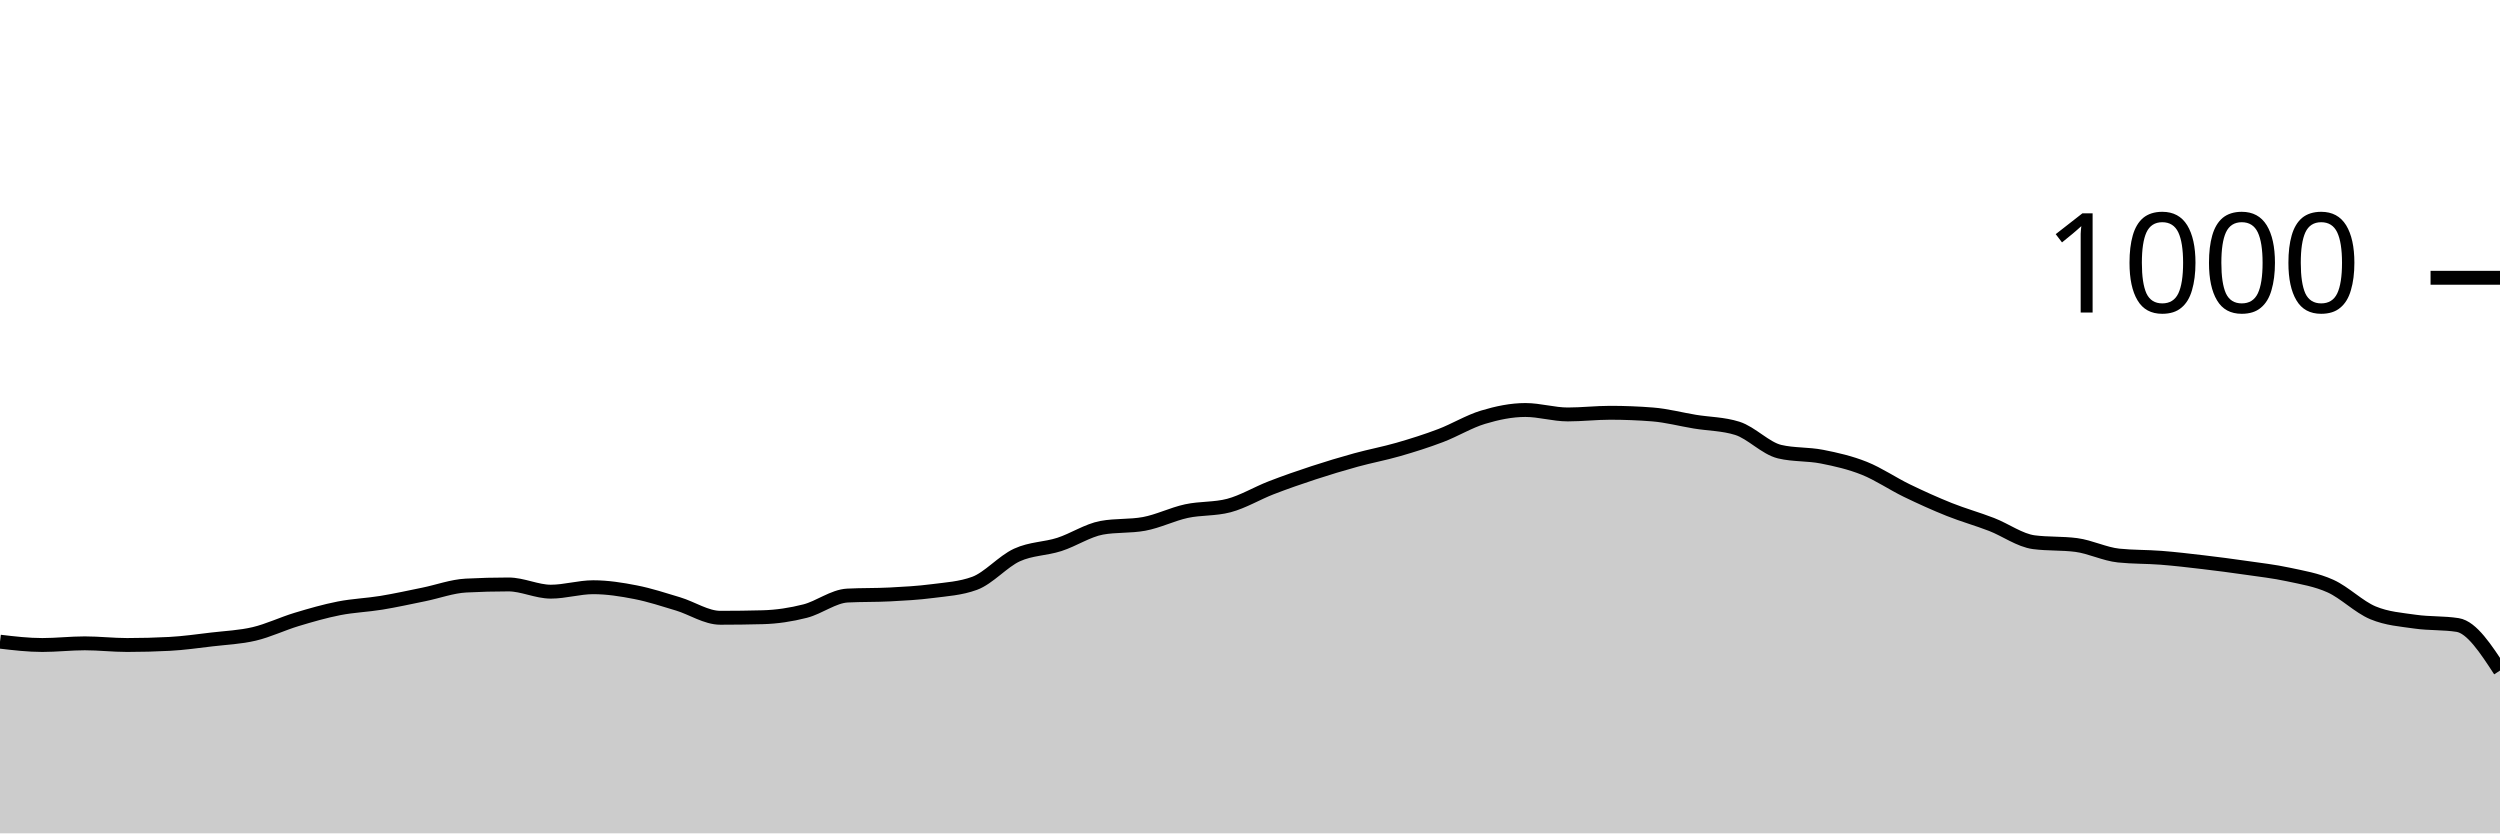
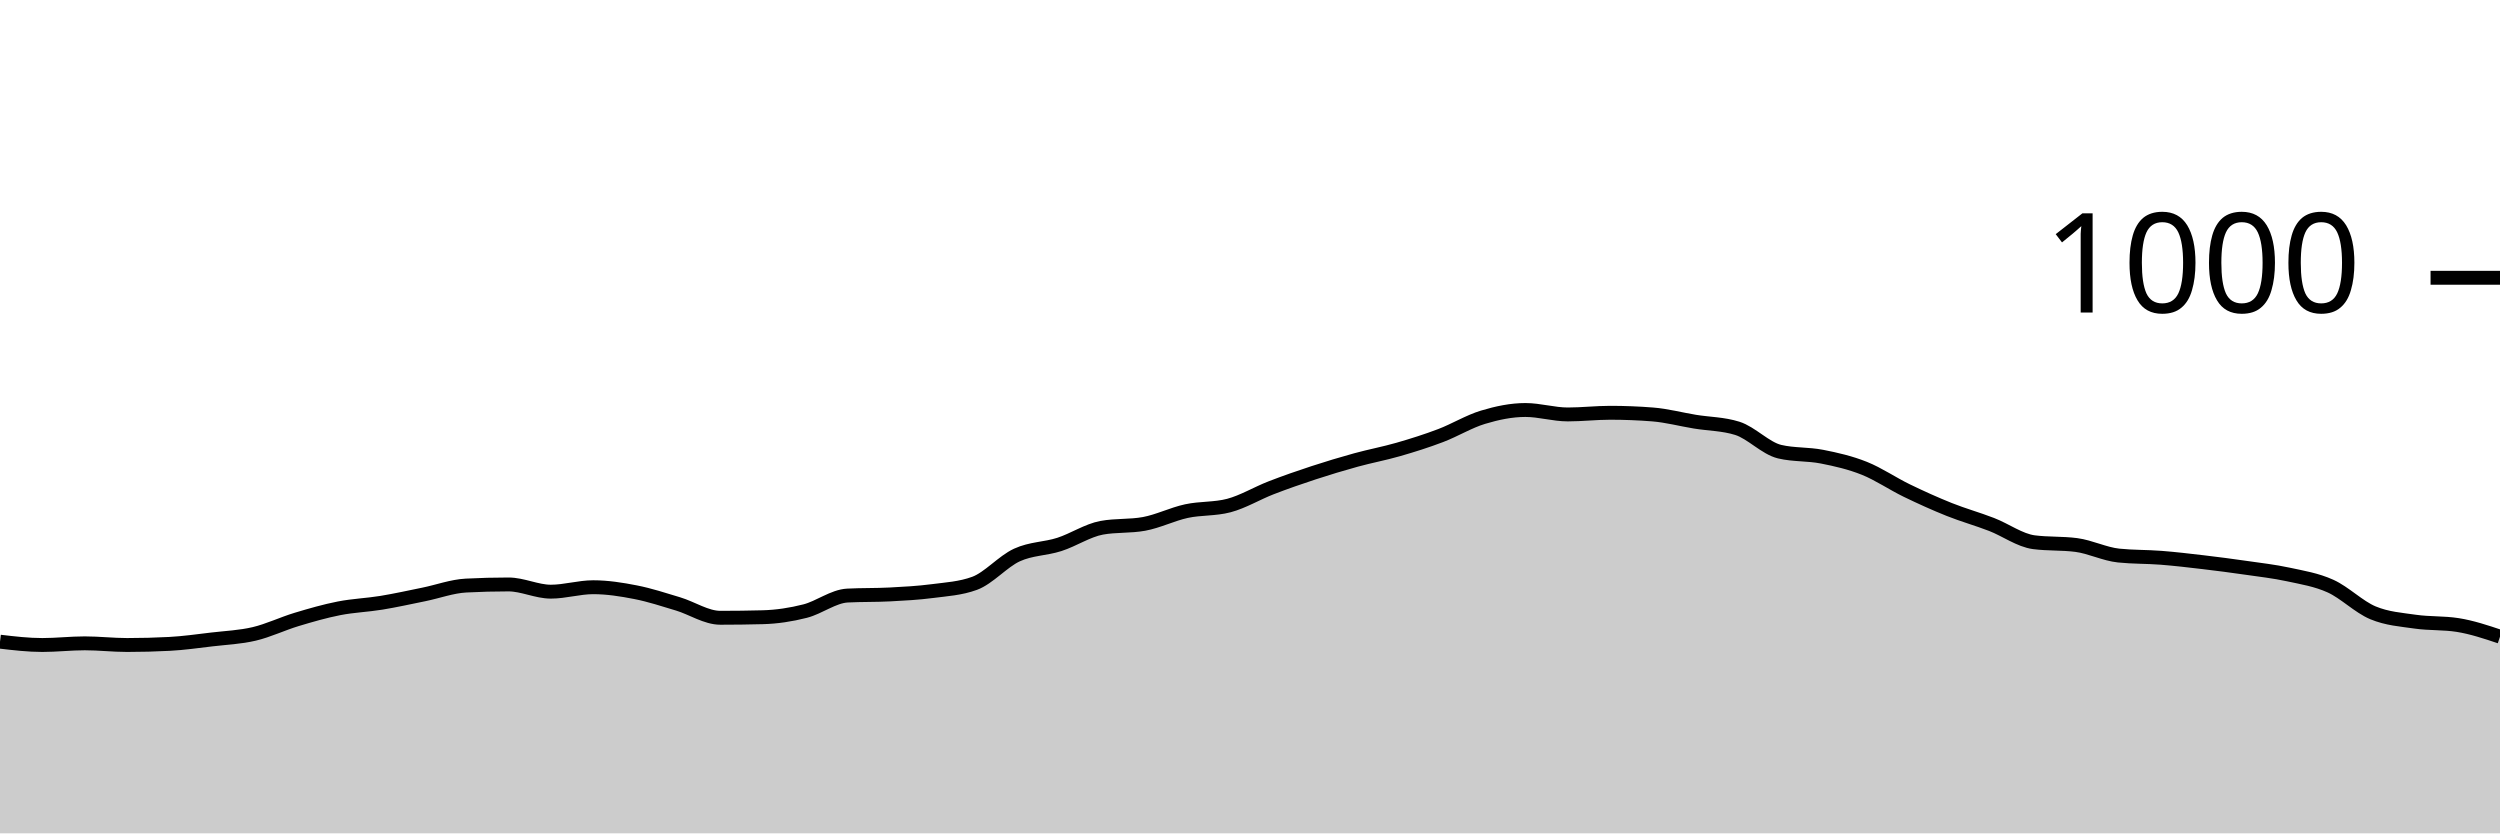
<svg xmlns="http://www.w3.org/2000/svg" viewBox="0 0 180 60">
  <g transform="translate(0,20)">
-     <path class="area" fill="rgba(0, 0, 0, 0.2)" d="M0,26.2C1.017,26.32,2.034,26.44,3.051,26.44C4.068,26.44,5.085,26.32,6.102,26.32C7.119,26.32,8.136,26.44,9.153,26.44C10.169,26.44,11.186,26.413,12.203,26.36C13.22,26.307,14.237,26.16,15.254,26.04C16.271,25.92,17.288,25.88,18.305,25.64C19.322,25.4,20.339,24.907,21.356,24.6C22.373,24.293,23.39,24,24.407,23.8C25.424,23.6,26.441,23.567,27.458,23.4C28.475,23.233,29.492,23.007,30.508,22.8C31.525,22.593,32.542,22.213,33.559,22.16C34.576,22.107,35.593,22.08,36.61,22.08C37.627,22.08,38.644,22.6,39.661,22.6C40.678,22.6,41.695,22.28,42.712,22.28C43.729,22.28,44.746,22.44,45.763,22.64C46.78,22.84,47.797,23.173,48.814,23.48C49.831,23.787,50.847,24.48,51.864,24.48C52.881,24.48,53.898,24.467,54.915,24.44C55.932,24.413,56.949,24.26,57.966,24C58.983,23.74,60,22.933,61.017,22.88C62.034,22.827,63.051,22.853,64.068,22.8C65.085,22.747,66.102,22.693,67.119,22.56C68.136,22.427,69.153,22.373,70.169,22C71.186,21.627,72.203,20.427,73.22,19.96C74.237,19.493,75.254,19.527,76.271,19.2C77.288,18.873,78.305,18.187,79.322,18C80.339,17.813,81.356,17.907,82.373,17.72C83.39,17.533,84.407,17.02,85.424,16.8C86.441,16.58,87.458,16.667,88.475,16.4C89.492,16.133,90.508,15.513,91.525,15.12C92.542,14.727,93.559,14.373,94.576,14.04C95.593,13.707,96.61,13.4,97.627,13.12C98.644,12.84,99.661,12.653,100.678,12.36C101.695,12.067,102.712,11.747,103.729,11.36C104.746,10.973,105.763,10.347,106.78,10.04C107.797,9.733,108.814,9.52,109.831,9.52C110.847,9.52,111.864,9.84,112.881,9.84C113.898,9.84,114.915,9.72,115.932,9.72C116.949,9.72,117.966,9.76,118.983,9.84C120,9.92,121.017,10.193,122.034,10.36C123.051,10.527,124.068,10.52,125.085,10.84C126.102,11.16,127.119,12.28,128.136,12.52C129.153,12.76,130.169,12.68,131.186,12.88C132.203,13.08,133.22,13.313,134.237,13.72C135.254,14.127,136.271,14.827,137.288,15.32C138.305,15.813,139.322,16.273,140.339,16.68C141.356,17.087,142.373,17.367,143.39,17.76C144.407,18.153,145.424,18.907,146.441,19.04C147.458,19.173,148.475,19.107,149.492,19.24C150.508,19.373,151.525,19.893,152.542,20C153.559,20.107,154.576,20.08,155.593,20.16C156.61,20.24,157.627,20.36,158.644,20.48C159.661,20.6,160.678,20.733,161.695,20.88C162.712,21.027,163.729,21.14,164.746,21.36C165.763,21.58,166.78,21.74,167.797,22.2C168.814,22.66,169.831,23.693,170.847,24.12C171.864,24.547,172.881,24.613,173.898,24.76C174.915,24.907,175.932,24.84,176.949,25C177.966,25.16,178.983,26.72,180,28.28L180,40C178.983,40,177.966,40,176.949,40C175.932,40,174.915,40,173.898,40C172.881,40,171.864,40,170.847,40C169.831,40,168.814,40,167.797,40C166.78,40,165.763,40,164.746,40C163.729,40,162.712,40,161.695,40C160.678,40,159.661,40,158.644,40C157.627,40,156.61,40,155.593,40C154.576,40,153.559,40,152.542,40C151.525,40,150.508,40,149.492,40C148.475,40,147.458,40,146.441,40C145.424,40,144.407,40,143.39,40C142.373,40,141.356,40,140.339,40C139.322,40,138.305,40,137.288,40C136.271,40,135.254,40,134.237,40C133.22,40,132.203,40,131.186,40C130.169,40,129.153,40,128.136,40C127.119,40,126.102,40,125.085,40C124.068,40,123.051,40,122.034,40C121.017,40,120,40,118.983,40C117.966,40,116.949,40,115.932,40C114.915,40,113.898,40,112.881,40C111.864,40,110.847,40,109.831,40C108.814,40,107.797,40,106.78,40C105.763,40,104.746,40,103.729,40C102.712,40,101.695,40,100.678,40C99.661,40,98.644,40,97.627,40C96.61,40,95.593,40,94.576,40C93.559,40,92.542,40,91.525,40C90.508,40,89.492,40,88.475,40C87.458,40,86.441,40,85.424,40C84.407,40,83.39,40,82.373,40C81.356,40,80.339,40,79.322,40C78.305,40,77.288,40,76.271,40C75.254,40,74.237,40,73.22,40C72.203,40,71.186,40,70.169,40C69.153,40,68.136,40,67.119,40C66.102,40,65.085,40,64.068,40C63.051,40,62.034,40,61.017,40C60,40,58.983,40,57.966,40C56.949,40,55.932,40,54.915,40C53.898,40,52.881,40,51.864,40C50.847,40,49.831,40,48.814,40C47.797,40,46.78,40,45.763,40C44.746,40,43.729,40,42.712,40C41.695,40,40.678,40,39.661,40C38.644,40,37.627,40,36.61,40C35.593,40,34.576,40,33.559,40C32.542,40,31.525,40,30.508,40C29.492,40,28.475,40,27.458,40C26.441,40,25.424,40,24.407,40C23.39,40,22.373,40,21.356,40C20.339,40,19.322,40,18.305,40C17.288,40,16.271,40,15.254,40C14.237,40,13.22,40,12.203,40C11.186,40,10.169,40,9.153,40C8.136,40,7.119,40,6.102,40C5.085,40,4.068,40,3.051,40C2.034,40,1.017,40,0,40Z" />
-     <path class="line" stroke="black" fill="none" d="M0,26.2C1.017,26.32,2.034,26.44,3.051,26.44C4.068,26.44,5.085,26.32,6.102,26.32C7.119,26.32,8.136,26.44,9.153,26.44C10.169,26.44,11.186,26.413,12.203,26.36C13.22,26.307,14.237,26.16,15.254,26.04C16.271,25.92,17.288,25.88,18.305,25.64C19.322,25.4,20.339,24.907,21.356,24.6C22.373,24.293,23.39,24,24.407,23.8C25.424,23.6,26.441,23.567,27.458,23.4C28.475,23.233,29.492,23.007,30.508,22.8C31.525,22.593,32.542,22.213,33.559,22.16C34.576,22.107,35.593,22.08,36.61,22.08C37.627,22.08,38.644,22.6,39.661,22.6C40.678,22.6,41.695,22.28,42.712,22.28C43.729,22.28,44.746,22.44,45.763,22.64C46.78,22.84,47.797,23.173,48.814,23.48C49.831,23.787,50.847,24.48,51.864,24.48C52.881,24.48,53.898,24.467,54.915,24.44C55.932,24.413,56.949,24.26,57.966,24C58.983,23.74,60,22.933,61.017,22.88C62.034,22.827,63.051,22.853,64.068,22.8C65.085,22.747,66.102,22.693,67.119,22.56C68.136,22.427,69.153,22.373,70.169,22C71.186,21.627,72.203,20.427,73.22,19.96C74.237,19.493,75.254,19.527,76.271,19.2C77.288,18.873,78.305,18.187,79.322,18C80.339,17.813,81.356,17.907,82.373,17.72C83.39,17.533,84.407,17.02,85.424,16.8C86.441,16.58,87.458,16.667,88.475,16.4C89.492,16.133,90.508,15.513,91.525,15.12C92.542,14.727,93.559,14.373,94.576,14.04C95.593,13.707,96.61,13.4,97.627,13.12C98.644,12.84,99.661,12.653,100.678,12.36C101.695,12.067,102.712,11.747,103.729,11.36C104.746,10.973,105.763,10.347,106.78,10.04C107.797,9.733,108.814,9.52,109.831,9.52C110.847,9.52,111.864,9.84,112.881,9.84C113.898,9.84,114.915,9.72,115.932,9.72C116.949,9.72,117.966,9.76,118.983,9.84C120,9.92,121.017,10.193,122.034,10.36C123.051,10.527,124.068,10.52,125.085,10.84C126.102,11.16,127.119,12.28,128.136,12.52C129.153,12.76,130.169,12.68,131.186,12.88C132.203,13.08,133.22,13.313,134.237,13.72C135.254,14.127,136.271,14.827,137.288,15.32C138.305,15.813,139.322,16.273,140.339,16.68C141.356,17.087,142.373,17.367,143.39,17.76C144.407,18.153,145.424,18.907,146.441,19.04C147.458,19.173,148.475,19.107,149.492,19.24C150.508,19.373,151.525,19.893,152.542,20C153.559,20.107,154.576,20.08,155.593,20.16C156.61,20.24,157.627,20.36,158.644,20.48C159.661,20.6,160.678,20.733,161.695,20.88C162.712,21.027,163.729,21.14,164.746,21.36C165.763,21.58,166.78,21.74,167.797,22.2C168.814,22.66,169.831,23.693,170.847,24.12C171.864,24.547,172.881,24.613,173.898,24.76C174.915,24.907,175.932,24.84,176.949,25C177.966,25.16,178.983,26.72,180,28.28" />
+     <path class="area" fill="rgba(0, 0, 0, 0.2)" d="M0,26.2C1.017,26.32,2.034,26.44,3.051,26.44C4.068,26.44,5.085,26.32,6.102,26.32C7.119,26.32,8.136,26.44,9.153,26.44C10.169,26.44,11.186,26.413,12.203,26.36C13.22,26.307,14.237,26.16,15.254,26.04C16.271,25.92,17.288,25.88,18.305,25.64C19.322,25.4,20.339,24.907,21.356,24.6C22.373,24.293,23.39,24,24.407,23.8C25.424,23.6,26.441,23.567,27.458,23.4C28.475,23.233,29.492,23.007,30.508,22.8C31.525,22.593,32.542,22.213,33.559,22.16C34.576,22.107,35.593,22.08,36.61,22.08C37.627,22.08,38.644,22.6,39.661,22.6C40.678,22.6,41.695,22.28,42.712,22.28C43.729,22.28,44.746,22.44,45.763,22.64C46.78,22.84,47.797,23.173,48.814,23.48C49.831,23.787,50.847,24.48,51.864,24.48C52.881,24.48,53.898,24.467,54.915,24.44C55.932,24.413,56.949,24.26,57.966,24C58.983,23.74,60,22.933,61.017,22.88C62.034,22.827,63.051,22.853,64.068,22.8C65.085,22.747,66.102,22.693,67.119,22.56C68.136,22.427,69.153,22.373,70.169,22C71.186,21.627,72.203,20.427,73.22,19.96C74.237,19.493,75.254,19.527,76.271,19.2C77.288,18.873,78.305,18.187,79.322,18C80.339,17.813,81.356,17.907,82.373,17.72C83.39,17.533,84.407,17.02,85.424,16.8C86.441,16.58,87.458,16.667,88.475,16.4C89.492,16.133,90.508,15.513,91.525,15.12C92.542,14.727,93.559,14.373,94.576,14.04C95.593,13.707,96.61,13.4,97.627,13.12C98.644,12.84,99.661,12.653,100.678,12.36C101.695,12.067,102.712,11.747,103.729,11.36C104.746,10.973,105.763,10.347,106.78,10.04C107.797,9.733,108.814,9.52,109.831,9.52C110.847,9.52,111.864,9.84,112.881,9.84C113.898,9.84,114.915,9.72,115.932,9.72C116.949,9.72,117.966,9.76,118.983,9.84C120,9.92,121.017,10.193,122.034,10.36C123.051,10.527,124.068,10.52,125.085,10.84C126.102,11.16,127.119,12.28,128.136,12.52C129.153,12.76,130.169,12.68,131.186,12.88C132.203,13.08,133.22,13.313,134.237,13.72C135.254,14.127,136.271,14.827,137.288,15.32C138.305,15.813,139.322,16.273,140.339,16.68C141.356,17.087,142.373,17.367,143.39,17.76C144.407,18.153,145.424,18.907,146.441,19.04C147.458,19.173,148.475,19.107,149.492,19.24C150.508,19.373,151.525,19.893,152.542,20C153.559,20.107,154.576,20.08,155.593,20.16C156.61,20.24,157.627,20.36,158.644,20.48C159.661,20.6,160.678,20.733,161.695,20.88C162.712,21.027,163.729,21.14,164.746,21.36C165.763,21.58,166.78,21.74,167.797,22.2C168.814,22.66,169.831,23.693,170.847,24.12C171.864,24.547,172.881,24.613,173.898,24.76C174.915,24.907,175.932,24.84,176.949,25C177.966,25.16,178.983,25.5,180,25.84L180,40C178.983,40,177.966,40,176.949,40C175.932,40,174.915,40,173.898,40C172.881,40,171.864,40,170.847,40C169.831,40,168.814,40,167.797,40C166.78,40,165.763,40,164.746,40C163.729,40,162.712,40,161.695,40C160.678,40,159.661,40,158.644,40C157.627,40,156.61,40,155.593,40C154.576,40,153.559,40,152.542,40C151.525,40,150.508,40,149.492,40C148.475,40,147.458,40,146.441,40C145.424,40,144.407,40,143.39,40C142.373,40,141.356,40,140.339,40C139.322,40,138.305,40,137.288,40C136.271,40,135.254,40,134.237,40C133.22,40,132.203,40,131.186,40C130.169,40,129.153,40,128.136,40C127.119,40,126.102,40,125.085,40C124.068,40,123.051,40,122.034,40C121.017,40,120,40,118.983,40C117.966,40,116.949,40,115.932,40C114.915,40,113.898,40,112.881,40C111.864,40,110.847,40,109.831,40C108.814,40,107.797,40,106.78,40C105.763,40,104.746,40,103.729,40C102.712,40,101.695,40,100.678,40C99.661,40,98.644,40,97.627,40C96.61,40,95.593,40,94.576,40C93.559,40,92.542,40,91.525,40C90.508,40,89.492,40,88.475,40C87.458,40,86.441,40,85.424,40C84.407,40,83.39,40,82.373,40C81.356,40,80.339,40,79.322,40C78.305,40,77.288,40,76.271,40C75.254,40,74.237,40,73.22,40C72.203,40,71.186,40,70.169,40C69.153,40,68.136,40,67.119,40C66.102,40,65.085,40,64.068,40C63.051,40,62.034,40,61.017,40C60,40,58.983,40,57.966,40C56.949,40,55.932,40,54.915,40C53.898,40,52.881,40,51.864,40C50.847,40,49.831,40,48.814,40C47.797,40,46.78,40,45.763,40C44.746,40,43.729,40,42.712,40C41.695,40,40.678,40,39.661,40C38.644,40,37.627,40,36.61,40C35.593,40,34.576,40,33.559,40C32.542,40,31.525,40,30.508,40C29.492,40,28.475,40,27.458,40C26.441,40,25.424,40,24.407,40C23.39,40,22.373,40,21.356,40C20.339,40,19.322,40,18.305,40C17.288,40,16.271,40,15.254,40C14.237,40,13.22,40,12.203,40C11.186,40,10.169,40,9.153,40C8.136,40,7.119,40,6.102,40C5.085,40,4.068,40,3.051,40C2.034,40,1.017,40,0,40Z" />
+     <path class="line" stroke="black" fill="none" d="M0,26.2C1.017,26.32,2.034,26.44,3.051,26.44C4.068,26.44,5.085,26.32,6.102,26.32C7.119,26.32,8.136,26.44,9.153,26.44C10.169,26.44,11.186,26.413,12.203,26.36C13.22,26.307,14.237,26.16,15.254,26.04C16.271,25.92,17.288,25.88,18.305,25.64C19.322,25.4,20.339,24.907,21.356,24.6C22.373,24.293,23.39,24,24.407,23.8C25.424,23.6,26.441,23.567,27.458,23.4C28.475,23.233,29.492,23.007,30.508,22.8C31.525,22.593,32.542,22.213,33.559,22.16C34.576,22.107,35.593,22.08,36.61,22.08C37.627,22.08,38.644,22.6,39.661,22.6C40.678,22.6,41.695,22.28,42.712,22.28C43.729,22.28,44.746,22.44,45.763,22.64C46.78,22.84,47.797,23.173,48.814,23.48C49.831,23.787,50.847,24.48,51.864,24.48C52.881,24.48,53.898,24.467,54.915,24.44C55.932,24.413,56.949,24.26,57.966,24C58.983,23.74,60,22.933,61.017,22.88C62.034,22.827,63.051,22.853,64.068,22.8C65.085,22.747,66.102,22.693,67.119,22.56C68.136,22.427,69.153,22.373,70.169,22C71.186,21.627,72.203,20.427,73.22,19.96C74.237,19.493,75.254,19.527,76.271,19.2C77.288,18.873,78.305,18.187,79.322,18C80.339,17.813,81.356,17.907,82.373,17.72C83.39,17.533,84.407,17.02,85.424,16.8C86.441,16.58,87.458,16.667,88.475,16.4C89.492,16.133,90.508,15.513,91.525,15.12C92.542,14.727,93.559,14.373,94.576,14.04C95.593,13.707,96.61,13.4,97.627,13.12C98.644,12.84,99.661,12.653,100.678,12.36C101.695,12.067,102.712,11.747,103.729,11.36C104.746,10.973,105.763,10.347,106.78,10.04C107.797,9.733,108.814,9.52,109.831,9.52C110.847,9.52,111.864,9.84,112.881,9.84C113.898,9.84,114.915,9.72,115.932,9.72C116.949,9.72,117.966,9.76,118.983,9.84C120,9.92,121.017,10.193,122.034,10.36C123.051,10.527,124.068,10.52,125.085,10.84C126.102,11.16,127.119,12.28,128.136,12.52C129.153,12.76,130.169,12.68,131.186,12.88C132.203,13.08,133.22,13.313,134.237,13.72C135.254,14.127,136.271,14.827,137.288,15.32C138.305,15.813,139.322,16.273,140.339,16.68C141.356,17.087,142.373,17.367,143.39,17.76C144.407,18.153,145.424,18.907,146.441,19.04C147.458,19.173,148.475,19.107,149.492,19.24C150.508,19.373,151.525,19.893,152.542,20C153.559,20.107,154.576,20.08,155.593,20.16C156.61,20.24,157.627,20.36,158.644,20.48C159.661,20.6,160.678,20.733,161.695,20.88C162.712,21.027,163.729,21.14,164.746,21.36C165.763,21.58,166.78,21.74,167.797,22.2C168.814,22.66,169.831,23.693,170.847,24.12C171.864,24.547,172.881,24.613,173.898,24.76C174.915,24.907,175.932,24.84,176.949,25C177.966,25.16,178.983,25.5,180,25.84" />
    <path class="axis-ceiling" stroke-width="1" stroke="black" fill="none" d="M175,0L180,0" />
    <text class="axis-ceiling-label" font-family="sans-serif" text-anchor="end" font-size="10px" x="170" y="2.5">1000</text>
  </g>
</svg>
